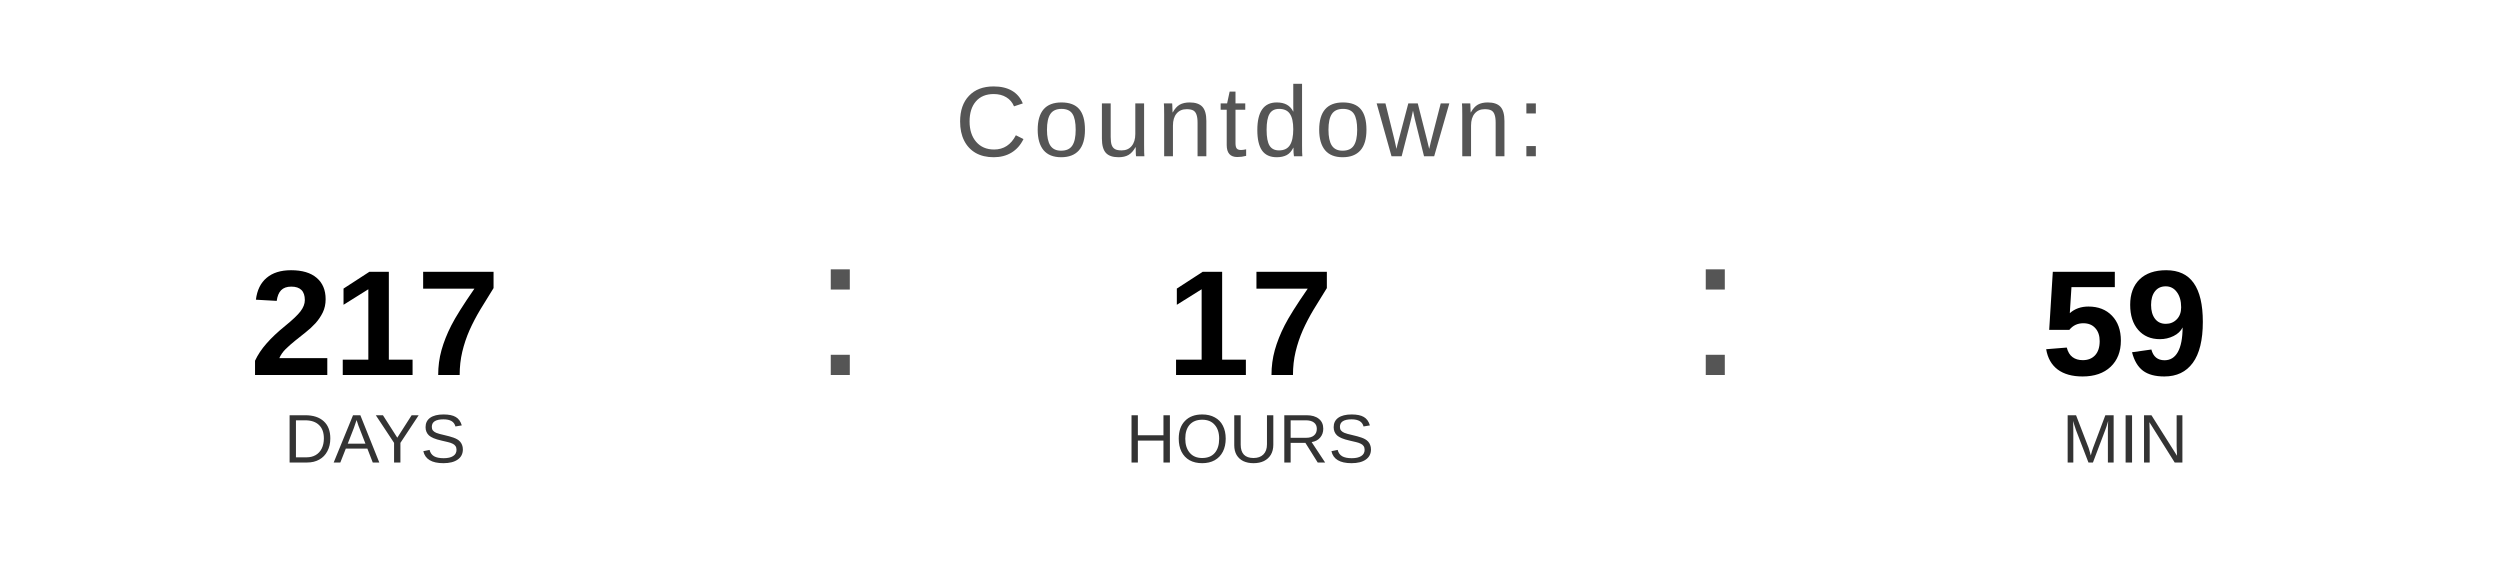
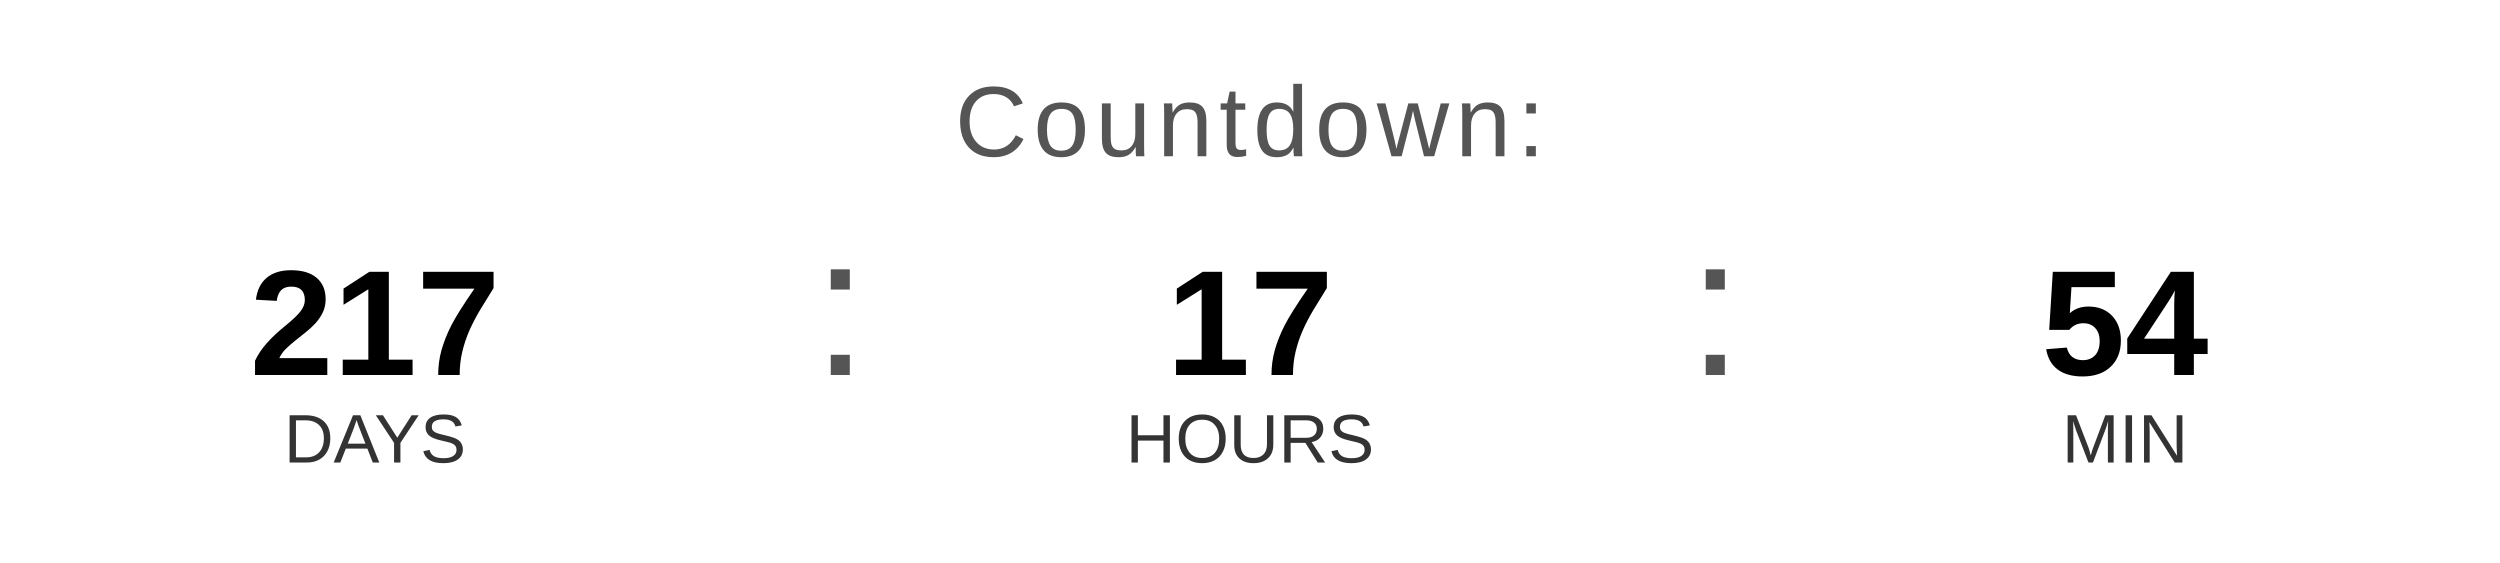
<svg xmlns="http://www.w3.org/2000/svg" width="400" height="90" viewBox="0 0 400 90">
  <text x="200" y="25" font-family="Arial, Helvetica, sans-serif" font-size="16" fill="#555555" text-anchor="middle" letter-spacing="1">
    Countdown:
  </text>
  <text x="60" y="60" font-family="Arial, Helvetica, sans-serif" font-size="24" font-weight="bold" fill="#000000" text-anchor="middle">217</text>
  <text x="60" y="74" font-family="Arial, Helvetica, sans-serif" font-size="11" fill="#333333" text-anchor="middle">DAYS</text>
  <text x="130" y="60" font-family="Arial, sans-serif" font-size="32" fill="#555555">:</text>
  <text x="200" y="60" font-family="Arial, Helvetica, sans-serif" font-size="24" font-weight="bold" fill="#000000" text-anchor="middle">17</text>
  <text x="200" y="74" font-family="Arial, Helvetica, sans-serif" font-size="11" fill="#333333" text-anchor="middle">HOURS</text>
  <text x="270" y="60" font-family="Arial, sans-serif" font-size="32" fill="#555555">:</text>
-   <text x="340" y="60" font-family="Arial, Helvetica, sans-serif" font-size="24" font-weight="bold" fill="#000000" text-anchor="middle">59</text>
+   <text x="340" y="60" font-family="Arial, Helvetica, sans-serif" font-size="24" font-weight="bold" fill="#000000" text-anchor="middle">54</text>
  <text x="340" y="74" font-family="Arial, Helvetica, sans-serif" font-size="11" fill="#333333" text-anchor="middle">MIN</text>
</svg>
